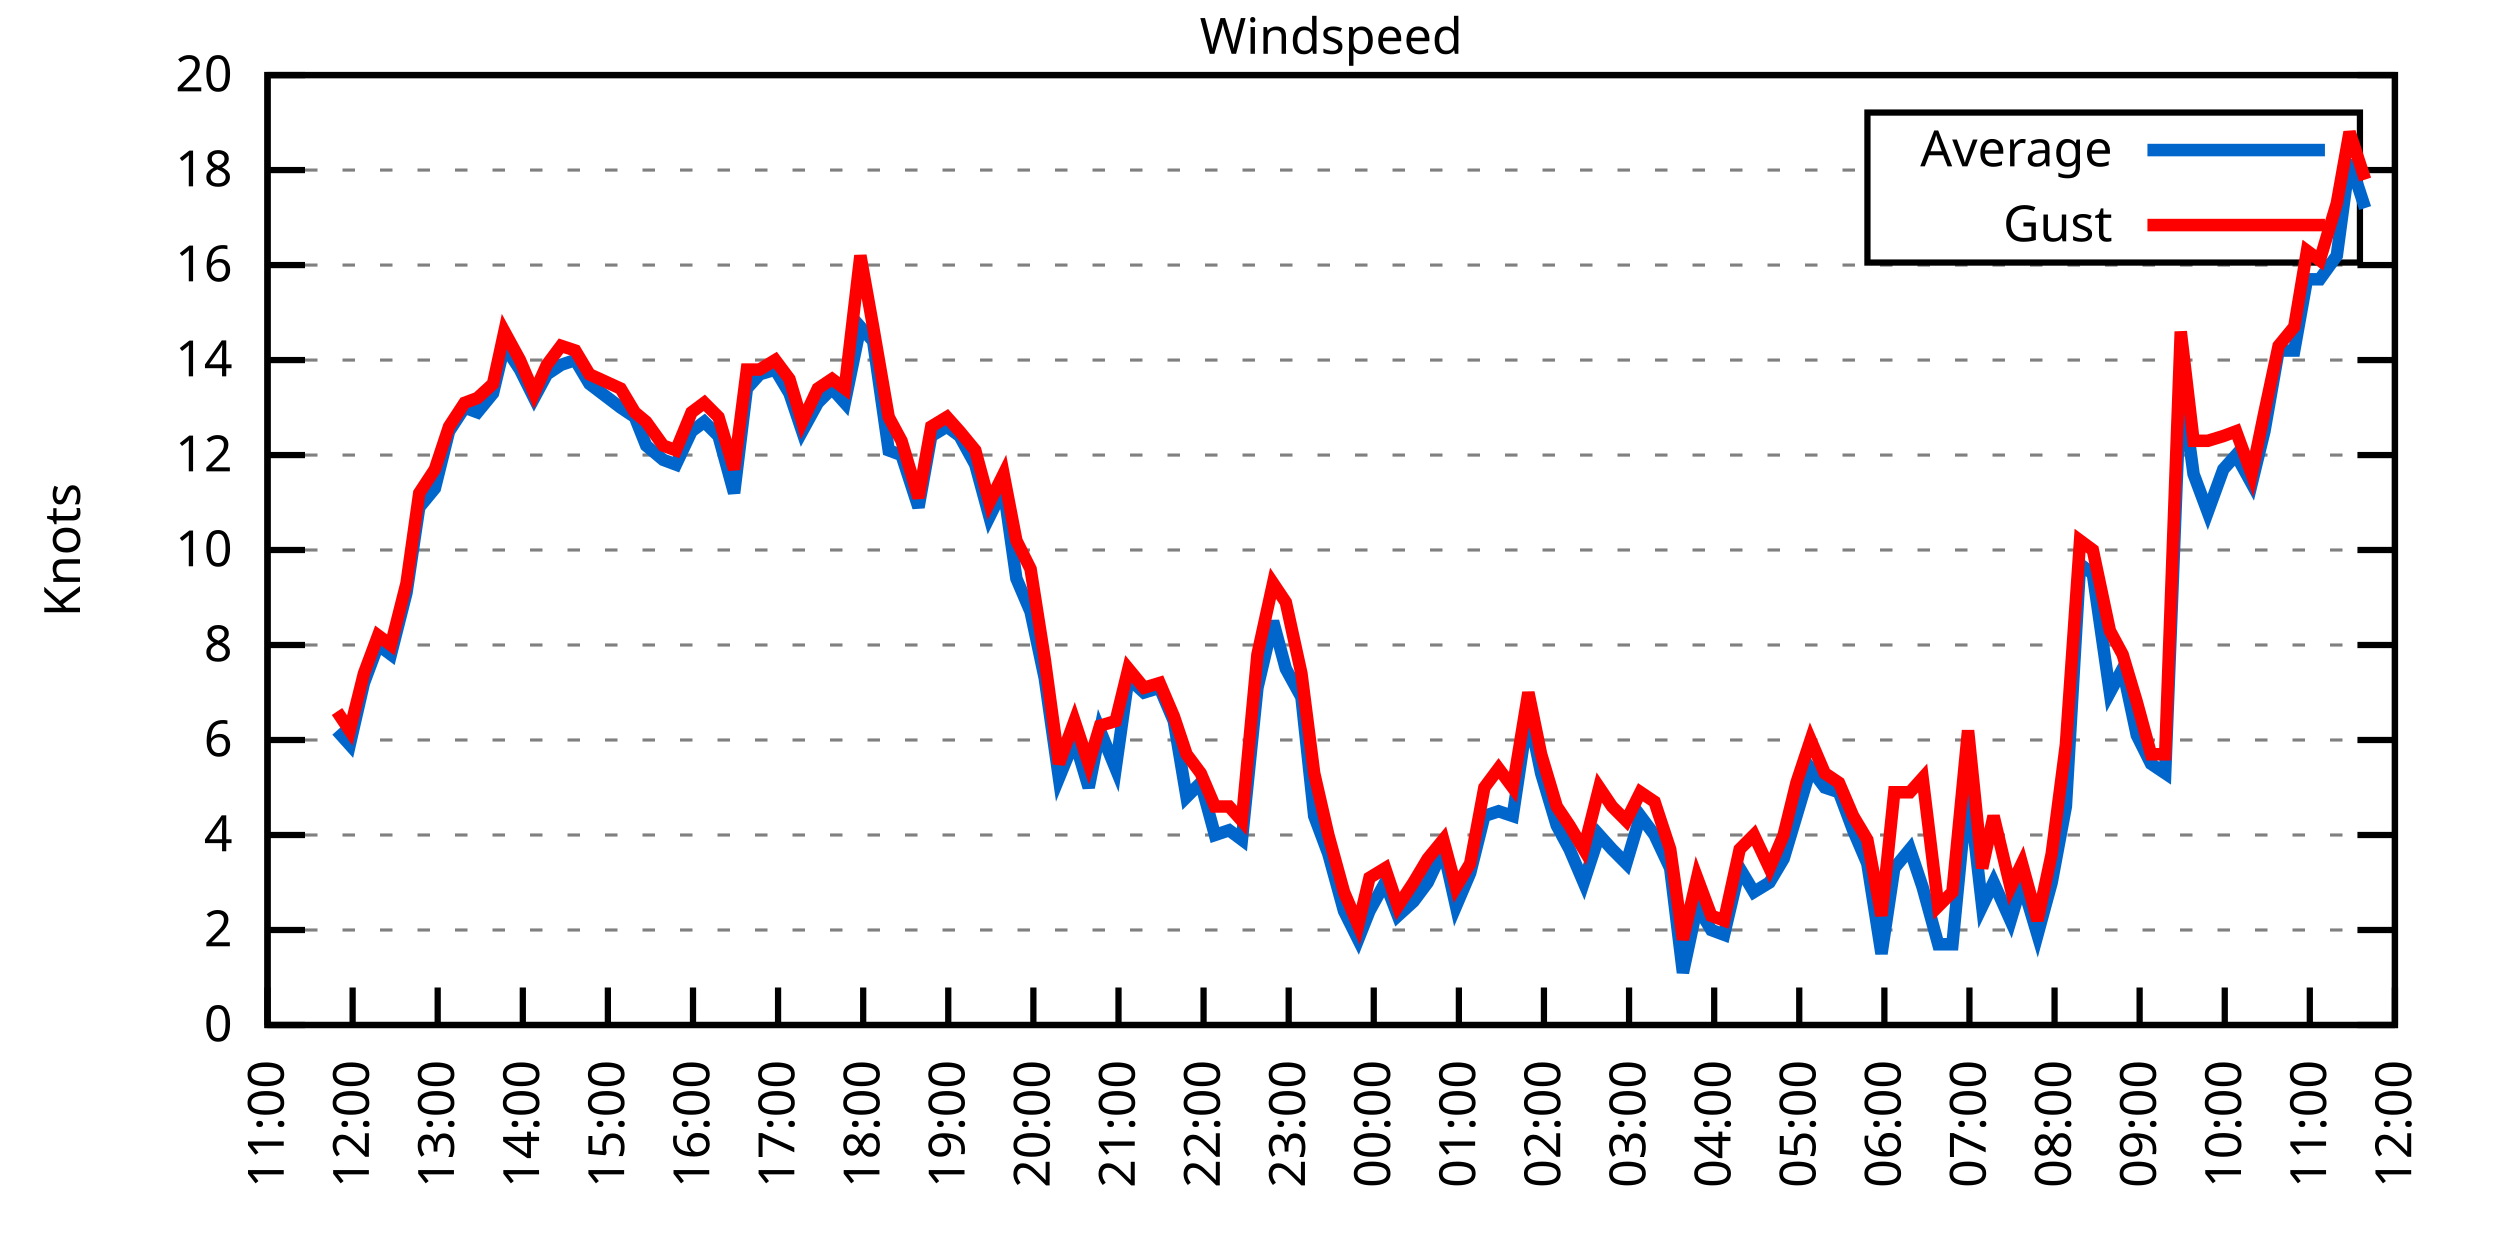
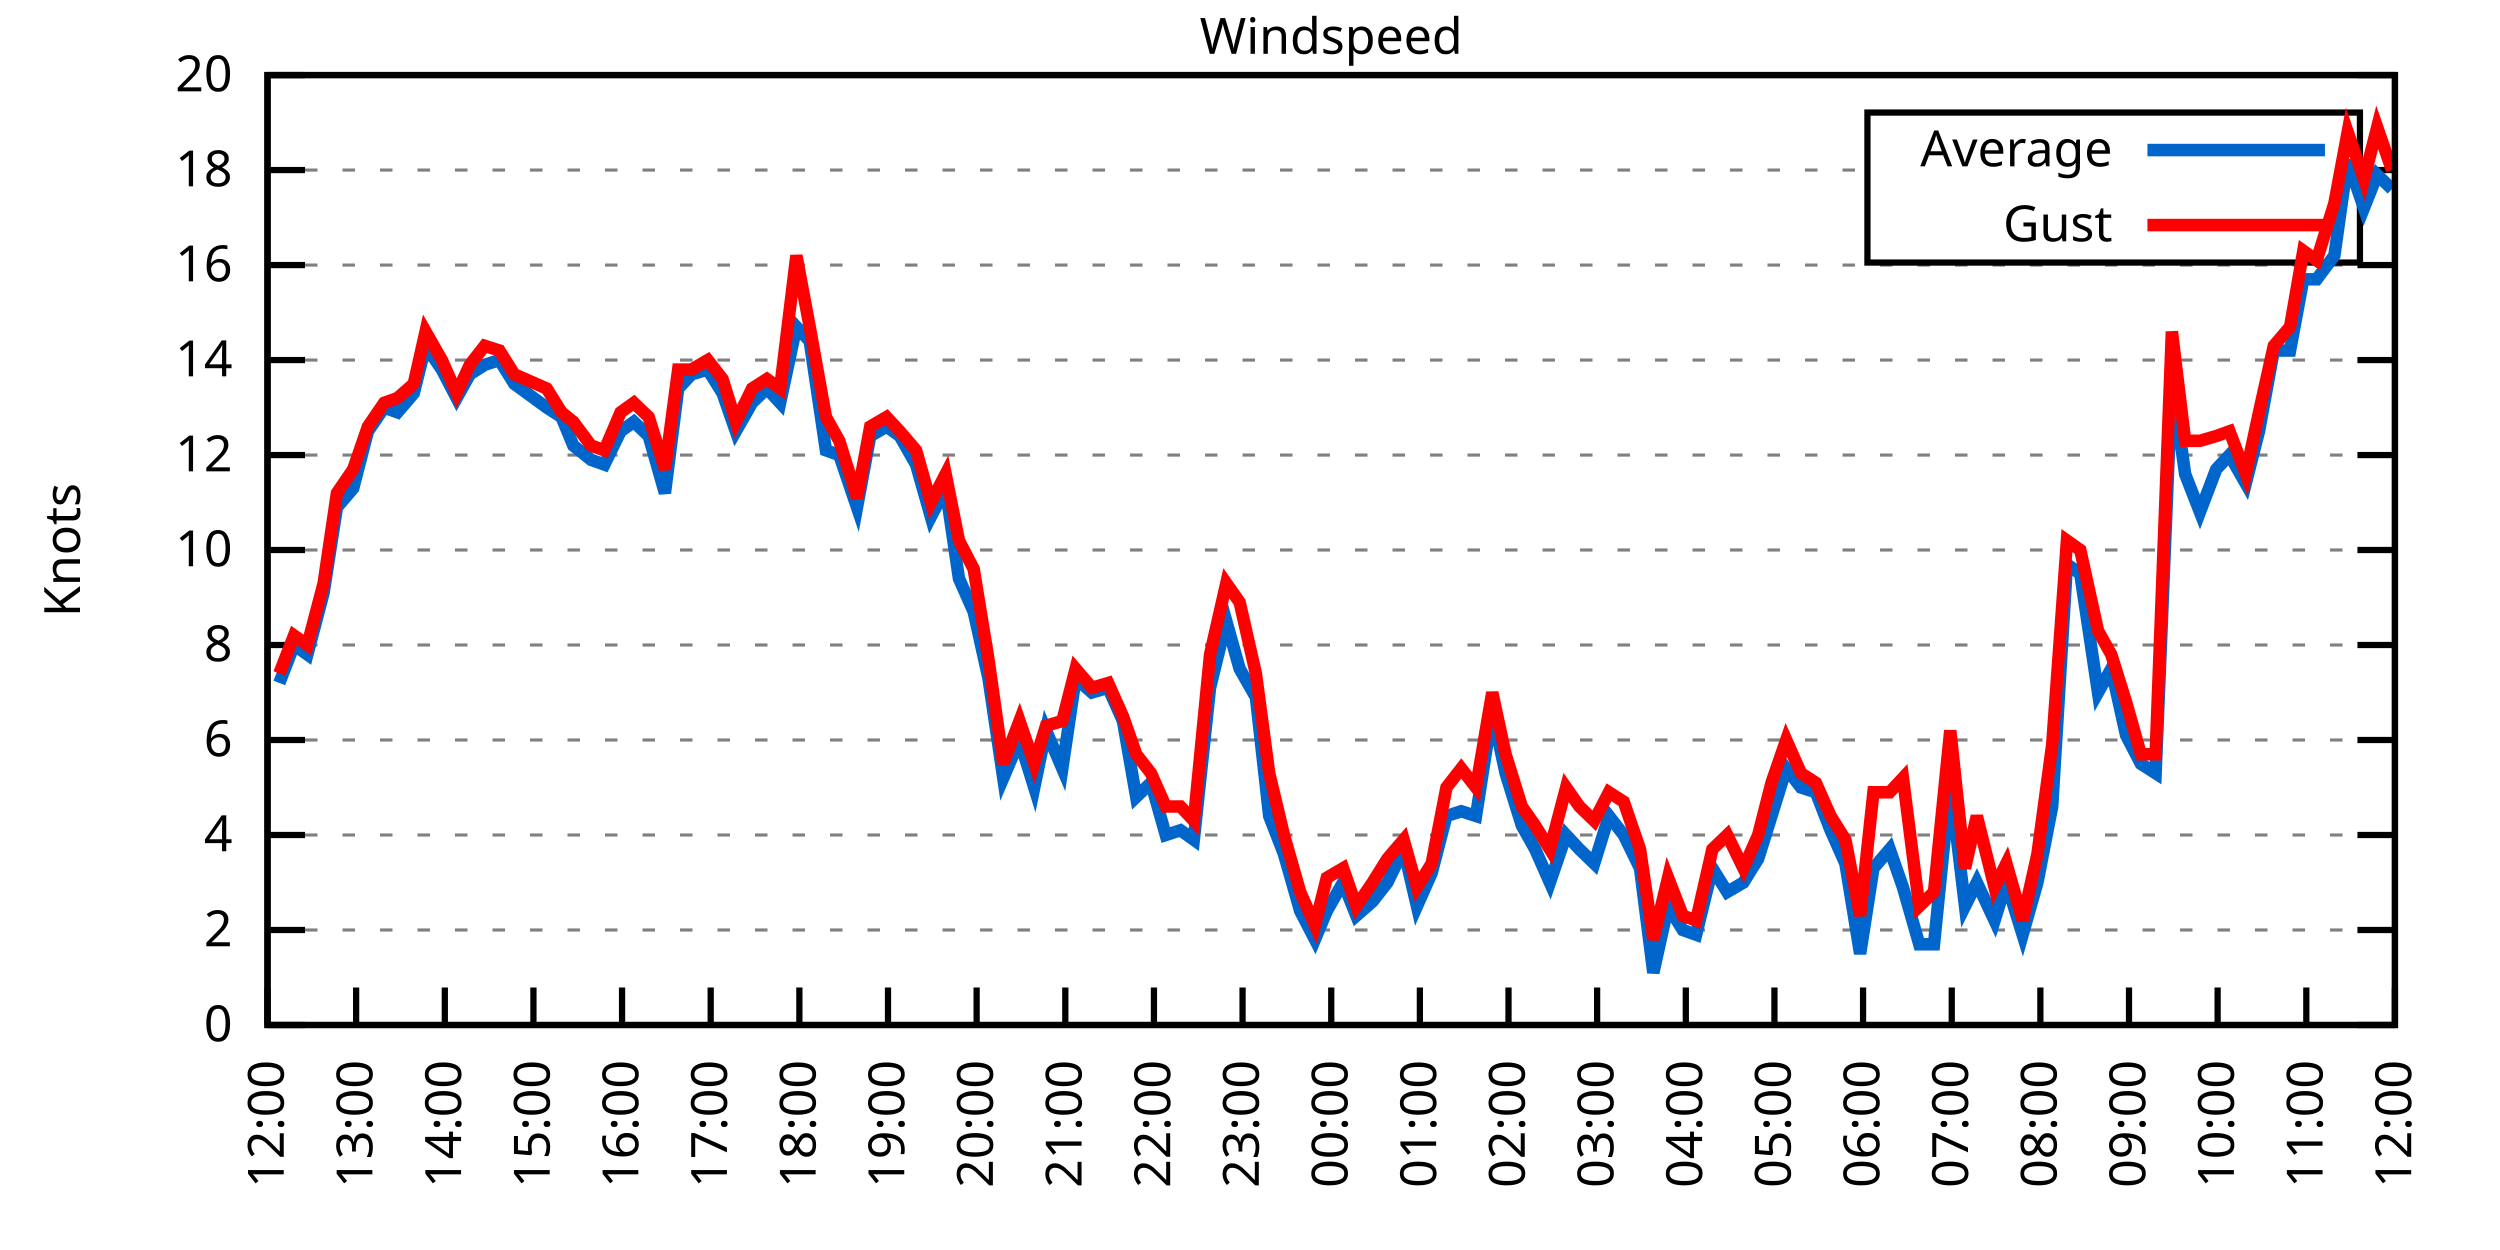
<svg xmlns="http://www.w3.org/2000/svg" xmlns:xlink="http://www.w3.org/1999/xlink" width="400" height="200" viewBox="0 0 400 200">
  <g id="gnuplot_canvas">
    <rect x="0" y="0" width="400" height="200" fill="none" />
    <defs>
      <circle id="gpDot" r="0.5" stroke-width="0.5" stroke="currentColor" />
      <path id="gpPt0" stroke-width="0.333" stroke="currentColor" d="M-1,0 h2 M0,-1 v2" />
      <path id="gpPt1" stroke-width="0.333" stroke="currentColor" d="M-1,-1 L1,1 M1,-1 L-1,1" />
      <path id="gpPt2" stroke-width="0.333" stroke="currentColor" d="M-1,0 L1,0 M0,-1 L0,1 M-1,-1 L1,1 M-1,1 L1,-1" />
      <rect id="gpPt3" stroke-width="0.333" stroke="currentColor" x="-1" y="-1" width="2" height="2" />
      <rect id="gpPt4" stroke-width="0.333" stroke="currentColor" fill="currentColor" x="-1" y="-1" width="2" height="2" />
      <circle id="gpPt5" stroke-width="0.333" stroke="currentColor" cx="0" cy="0" r="1" />
      <use xlink:href="#gpPt5" id="gpPt6" fill="currentColor" stroke="none" />
      <path id="gpPt7" stroke-width="0.333" stroke="currentColor" d="M0,-1.33 L-1.33,0.67 L1.33,0.67 z" />
      <use xlink:href="#gpPt7" id="gpPt8" fill="currentColor" stroke="none" />
      <use xlink:href="#gpPt7" id="gpPt9" stroke="currentColor" transform="rotate(180)" />
      <use xlink:href="#gpPt9" id="gpPt10" fill="currentColor" stroke="none" />
      <use xlink:href="#gpPt3" id="gpPt11" stroke="currentColor" transform="rotate(45)" />
      <use xlink:href="#gpPt11" id="gpPt12" fill="currentColor" stroke="none" />
      <path id="gpPt13" stroke-width="0.333" stroke="currentColor" d="M0,1.330 L1.265,0.411 L0.782,-1.067 L-0.782,-1.076 L-1.265,0.411 z" />
      <use xlink:href="#gpPt13" id="gpPt14" fill="currentColor" stroke="none" />
      <filter id="textbox" filterUnits="objectBoundingBox" x="0" y="0" height="1" width="1">
        <feFlood flood-color="white" flood-opacity="1" result="bgnd" />
        <feComposite in="SourceGraphic" in2="bgnd" operator="atop" />
      </filter>
      <filter id="greybox" filterUnits="objectBoundingBox" x="0" y="0" height="1" width="1">
        <feFlood flood-color="lightgrey" flood-opacity="1" result="grey" />
        <feComposite in="SourceGraphic" in2="grey" operator="atop" />
      </filter>
    </defs>
    <g fill="none" color="white" stroke="currentColor" stroke-width="1.00" stroke-linecap="butt" stroke-linejoin="miter">
</g>
    <g fill="none" color="black" stroke="currentColor" stroke-width="1.00" stroke-linecap="butt" stroke-linejoin="miter">
      <g stroke="none" shape-rendering="crispEdges">
        <polygon fill="rgb(255, 255, 255)" points="42.80,164.00 383.18,164.00 383.18,12.02 42.80,12.02 " />
      </g>
    </g>
    <g fill="none" color="black" stroke="currentColor" stroke-width="1.00" stroke-linecap="butt" stroke-linejoin="miter">
</g>
    <g fill="none" color="black" stroke="black" stroke-width="0.50" stroke-linecap="butt" stroke-linejoin="miter">
</g>
    <g fill="none" color="gray" stroke="currentColor" stroke-width="0.50" stroke-linecap="butt" stroke-linejoin="miter">
      <path stroke="gray" stroke-dasharray="2,4" class="gridline" d="M42.80,164.00 L383.19,164.00  " />
    </g>
    <g fill="none" color="gray" stroke="gray" stroke-width="1.00" stroke-linecap="butt" stroke-linejoin="miter">
</g>
    <g fill="none" color="black" stroke="currentColor" stroke-width="1.00" stroke-linecap="butt" stroke-linejoin="miter">
      <path stroke="black" d="M42.80,164.00 L48.80,164.00 M383.19,164.00 L377.19,164.00  " />
      <g transform="translate(37.20,166.60)" stroke="none" fill="black" font-family="Sans" font-size="8.00" text-anchor="end">
        <text>
          <tspan font-family="Sans"> 0</tspan>
        </text>
      </g>
    </g>
    <g fill="none" color="black" stroke="currentColor" stroke-width="1.00" stroke-linecap="butt" stroke-linejoin="miter">
</g>
    <g fill="none" color="black" stroke="black" stroke-width="0.50" stroke-linecap="butt" stroke-linejoin="miter">
</g>
    <g fill="none" color="gray" stroke="currentColor" stroke-width="0.50" stroke-linecap="butt" stroke-linejoin="miter">
      <path stroke="gray" stroke-dasharray="2,4" class="gridline" d="M42.80,148.80 L383.19,148.80  " />
    </g>
    <g fill="none" color="gray" stroke="gray" stroke-width="1.00" stroke-linecap="butt" stroke-linejoin="miter">
</g>
    <g fill="none" color="black" stroke="currentColor" stroke-width="1.00" stroke-linecap="butt" stroke-linejoin="miter">
      <path stroke="black" d="M42.80,148.80 L48.80,148.80 M383.19,148.80 L377.19,148.80  " />
      <g transform="translate(37.20,151.40)" stroke="none" fill="black" font-family="Sans" font-size="8.00" text-anchor="end">
        <text>
          <tspan font-family="Sans"> 2</tspan>
        </text>
      </g>
    </g>
    <g fill="none" color="black" stroke="currentColor" stroke-width="1.00" stroke-linecap="butt" stroke-linejoin="miter">
</g>
    <g fill="none" color="black" stroke="black" stroke-width="0.50" stroke-linecap="butt" stroke-linejoin="miter">
</g>
    <g fill="none" color="gray" stroke="currentColor" stroke-width="0.50" stroke-linecap="butt" stroke-linejoin="miter">
      <path stroke="gray" stroke-dasharray="2,4" class="gridline" d="M42.80,133.60 L383.19,133.60  " />
    </g>
    <g fill="none" color="gray" stroke="gray" stroke-width="1.00" stroke-linecap="butt" stroke-linejoin="miter">
</g>
    <g fill="none" color="black" stroke="currentColor" stroke-width="1.00" stroke-linecap="butt" stroke-linejoin="miter">
      <path stroke="black" d="M42.80,133.60 L48.80,133.60 M383.19,133.60 L377.19,133.60  " />
      <g transform="translate(37.20,136.20)" stroke="none" fill="black" font-family="Sans" font-size="8.00" text-anchor="end">
        <text>
          <tspan font-family="Sans"> 4</tspan>
        </text>
      </g>
    </g>
    <g fill="none" color="black" stroke="currentColor" stroke-width="1.00" stroke-linecap="butt" stroke-linejoin="miter">
</g>
    <g fill="none" color="black" stroke="black" stroke-width="0.50" stroke-linecap="butt" stroke-linejoin="miter">
</g>
    <g fill="none" color="gray" stroke="currentColor" stroke-width="0.50" stroke-linecap="butt" stroke-linejoin="miter">
      <path stroke="gray" stroke-dasharray="2,4" class="gridline" d="M42.80,118.40 L383.19,118.40  " />
    </g>
    <g fill="none" color="gray" stroke="gray" stroke-width="1.00" stroke-linecap="butt" stroke-linejoin="miter">
</g>
    <g fill="none" color="black" stroke="currentColor" stroke-width="1.00" stroke-linecap="butt" stroke-linejoin="miter">
      <path stroke="black" d="M42.80,118.40 L48.80,118.40 M383.19,118.40 L377.19,118.40  " />
      <g transform="translate(37.20,121.00)" stroke="none" fill="black" font-family="Sans" font-size="8.00" text-anchor="end">
        <text>
          <tspan font-family="Sans"> 6</tspan>
        </text>
      </g>
    </g>
    <g fill="none" color="black" stroke="currentColor" stroke-width="1.00" stroke-linecap="butt" stroke-linejoin="miter">
</g>
    <g fill="none" color="black" stroke="black" stroke-width="0.50" stroke-linecap="butt" stroke-linejoin="miter">
</g>
    <g fill="none" color="gray" stroke="currentColor" stroke-width="0.50" stroke-linecap="butt" stroke-linejoin="miter">
      <path stroke="gray" stroke-dasharray="2,4" class="gridline" d="M42.80,103.20 L383.19,103.20  " />
    </g>
    <g fill="none" color="gray" stroke="gray" stroke-width="1.00" stroke-linecap="butt" stroke-linejoin="miter">
</g>
    <g fill="none" color="black" stroke="currentColor" stroke-width="1.00" stroke-linecap="butt" stroke-linejoin="miter">
      <path stroke="black" d="M42.80,103.20 L48.80,103.20 M383.19,103.20 L377.19,103.20  " />
      <g transform="translate(37.20,105.80)" stroke="none" fill="black" font-family="Sans" font-size="8.00" text-anchor="end">
        <text>
          <tspan font-family="Sans"> 8</tspan>
        </text>
      </g>
    </g>
    <g fill="none" color="black" stroke="currentColor" stroke-width="1.00" stroke-linecap="butt" stroke-linejoin="miter">
</g>
    <g fill="none" color="black" stroke="black" stroke-width="0.50" stroke-linecap="butt" stroke-linejoin="miter">
</g>
    <g fill="none" color="gray" stroke="currentColor" stroke-width="0.50" stroke-linecap="butt" stroke-linejoin="miter">
      <path stroke="gray" stroke-dasharray="2,4" class="gridline" d="M42.80,88.00 L383.19,88.00  " />
    </g>
    <g fill="none" color="gray" stroke="gray" stroke-width="1.00" stroke-linecap="butt" stroke-linejoin="miter">
</g>
    <g fill="none" color="black" stroke="currentColor" stroke-width="1.00" stroke-linecap="butt" stroke-linejoin="miter">
      <path stroke="black" d="M42.80,88.00 L48.80,88.00 M383.19,88.00 L377.19,88.00  " />
      <g transform="translate(37.20,90.60)" stroke="none" fill="black" font-family="Sans" font-size="8.00" text-anchor="end">
        <text>
          <tspan font-family="Sans"> 10</tspan>
        </text>
      </g>
    </g>
    <g fill="none" color="black" stroke="currentColor" stroke-width="1.00" stroke-linecap="butt" stroke-linejoin="miter">
</g>
    <g fill="none" color="black" stroke="black" stroke-width="0.50" stroke-linecap="butt" stroke-linejoin="miter">
</g>
    <g fill="none" color="gray" stroke="currentColor" stroke-width="0.50" stroke-linecap="butt" stroke-linejoin="miter">
      <path stroke="gray" stroke-dasharray="2,4" class="gridline" d="M42.80,72.81 L383.19,72.81  " />
    </g>
    <g fill="none" color="gray" stroke="gray" stroke-width="1.00" stroke-linecap="butt" stroke-linejoin="miter">
</g>
    <g fill="none" color="black" stroke="currentColor" stroke-width="1.00" stroke-linecap="butt" stroke-linejoin="miter">
      <path stroke="black" d="M42.80,72.81 L48.80,72.81 M383.19,72.81 L377.19,72.81  " />
      <g transform="translate(37.20,75.41)" stroke="none" fill="black" font-family="Sans" font-size="8.00" text-anchor="end">
        <text>
          <tspan font-family="Sans"> 12</tspan>
        </text>
      </g>
    </g>
    <g fill="none" color="black" stroke="currentColor" stroke-width="1.00" stroke-linecap="butt" stroke-linejoin="miter">
</g>
    <g fill="none" color="black" stroke="black" stroke-width="0.50" stroke-linecap="butt" stroke-linejoin="miter">
</g>
    <g fill="none" color="gray" stroke="currentColor" stroke-width="0.50" stroke-linecap="butt" stroke-linejoin="miter">
      <path stroke="gray" stroke-dasharray="2,4" class="gridline" d="M42.80,57.61 L383.19,57.61  " />
    </g>
    <g fill="none" color="gray" stroke="gray" stroke-width="1.00" stroke-linecap="butt" stroke-linejoin="miter">
</g>
    <g fill="none" color="black" stroke="currentColor" stroke-width="1.00" stroke-linecap="butt" stroke-linejoin="miter">
      <path stroke="black" d="M42.80,57.61 L48.80,57.61 M383.19,57.61 L377.19,57.61  " />
      <g transform="translate(37.20,60.21)" stroke="none" fill="black" font-family="Sans" font-size="8.00" text-anchor="end">
        <text>
          <tspan font-family="Sans"> 14</tspan>
        </text>
      </g>
    </g>
    <g fill="none" color="black" stroke="currentColor" stroke-width="1.00" stroke-linecap="butt" stroke-linejoin="miter">
</g>
    <g fill="none" color="black" stroke="black" stroke-width="0.50" stroke-linecap="butt" stroke-linejoin="miter">
</g>
    <g fill="none" color="gray" stroke="currentColor" stroke-width="0.50" stroke-linecap="butt" stroke-linejoin="miter">
      <path stroke="gray" stroke-dasharray="2,4" class="gridline" d="M42.80,42.41 L383.19,42.41  " />
    </g>
    <g fill="none" color="gray" stroke="gray" stroke-width="1.00" stroke-linecap="butt" stroke-linejoin="miter">
</g>
    <g fill="none" color="black" stroke="currentColor" stroke-width="1.00" stroke-linecap="butt" stroke-linejoin="miter">
      <path stroke="black" d="M42.80,42.41 L48.80,42.41 M383.19,42.41 L377.19,42.41  " />
      <g transform="translate(37.20,45.01)" stroke="none" fill="black" font-family="Sans" font-size="8.00" text-anchor="end">
        <text>
          <tspan font-family="Sans"> 16</tspan>
        </text>
      </g>
    </g>
    <g fill="none" color="black" stroke="currentColor" stroke-width="1.00" stroke-linecap="butt" stroke-linejoin="miter">
</g>
    <g fill="none" color="black" stroke="black" stroke-width="0.50" stroke-linecap="butt" stroke-linejoin="miter">
</g>
    <g fill="none" color="gray" stroke="currentColor" stroke-width="0.50" stroke-linecap="butt" stroke-linejoin="miter">
      <path stroke="gray" stroke-dasharray="2,4" class="gridline" d="M42.80,27.21 L298.79,27.21 M377.59,27.21 L383.19,27.21  " />
    </g>
    <g fill="none" color="gray" stroke="gray" stroke-width="1.00" stroke-linecap="butt" stroke-linejoin="miter">
</g>
    <g fill="none" color="black" stroke="currentColor" stroke-width="1.00" stroke-linecap="butt" stroke-linejoin="miter">
      <path stroke="black" d="M42.80,27.21 L48.80,27.21 M383.19,27.21 L377.19,27.21  " />
      <g transform="translate(37.20,29.81)" stroke="none" fill="black" font-family="Sans" font-size="8.00" text-anchor="end">
        <text>
          <tspan font-family="Sans"> 18</tspan>
        </text>
      </g>
    </g>
    <g fill="none" color="black" stroke="currentColor" stroke-width="1.00" stroke-linecap="butt" stroke-linejoin="miter">
</g>
    <g fill="none" color="black" stroke="black" stroke-width="0.50" stroke-linecap="butt" stroke-linejoin="miter">
</g>
    <g fill="none" color="gray" stroke="currentColor" stroke-width="0.50" stroke-linecap="butt" stroke-linejoin="miter">
      <path stroke="gray" stroke-dasharray="2,4" class="gridline" d="M42.80,12.01 L383.19,12.01  " />
    </g>
    <g fill="none" color="gray" stroke="gray" stroke-width="1.00" stroke-linecap="butt" stroke-linejoin="miter">
</g>
    <g fill="none" color="black" stroke="currentColor" stroke-width="1.00" stroke-linecap="butt" stroke-linejoin="miter">
      <path stroke="black" d="M42.80,12.01 L48.80,12.01 M383.19,12.01 L377.19,12.01  " />
      <g transform="translate(37.20,14.61)" stroke="none" fill="black" font-family="Sans" font-size="8.00" text-anchor="end">
        <text>
          <tspan font-family="Sans"> 20</tspan>
        </text>
      </g>
    </g>
    <g fill="none" color="black" stroke="currentColor" stroke-width="1.00" stroke-linecap="butt" stroke-linejoin="miter">
      <path stroke="black" d="M42.80,164.00 L42.80,158.00  " />
      <g transform="translate(45.40,169.60) rotate(270.00)" stroke="none" fill="black" font-family="Sans" font-size="8.00" text-anchor="end">
        <text>
-           <tspan font-family="Sans">11:00</tspan>
-         </text>
-       </g>
-     </g>
-     <g fill="none" color="black" stroke="currentColor" stroke-width="1.00" stroke-linecap="butt" stroke-linejoin="miter">
-       <path stroke="black" d="M56.42,164.00 L56.42,158.00  " />
-       <g transform="translate(59.02,169.60) rotate(270.00)" stroke="none" fill="black" font-family="Sans" font-size="8.00" text-anchor="end">
-         <text>
          <tspan font-family="Sans">12:00</tspan>
        </text>
      </g>
    </g>
    <g fill="none" color="black" stroke="currentColor" stroke-width="1.00" stroke-linecap="butt" stroke-linejoin="miter">
-       <path stroke="black" d="M70.03,164.00 L70.03,158.00  " />
-       <g transform="translate(72.63,169.60) rotate(270.00)" stroke="none" fill="black" font-family="Sans" font-size="8.00" text-anchor="end">
+       <path stroke="black" d="M56.98,164.00 L56.98,158.00  " />
+       <g transform="translate(59.58,169.60) rotate(270.00)" stroke="none" fill="black" font-family="Sans" font-size="8.00" text-anchor="end">
        <text>
          <tspan font-family="Sans">13:00</tspan>
        </text>
      </g>
    </g>
    <g fill="none" color="black" stroke="currentColor" stroke-width="1.00" stroke-linecap="butt" stroke-linejoin="miter">
-       <path stroke="black" d="M83.65,164.00 L83.65,158.00  " />
-       <g transform="translate(86.25,169.60) rotate(270.00)" stroke="none" fill="black" font-family="Sans" font-size="8.00" text-anchor="end">
+       <path stroke="black" d="M71.17,164.00 L71.17,158.00  " />
+       <g transform="translate(73.77,169.60) rotate(270.00)" stroke="none" fill="black" font-family="Sans" font-size="8.00" text-anchor="end">
        <text>
          <tspan font-family="Sans">14:00</tspan>
        </text>
      </g>
    </g>
    <g fill="none" color="black" stroke="currentColor" stroke-width="1.00" stroke-linecap="butt" stroke-linejoin="miter">
-       <path stroke="black" d="M97.26,164.00 L97.26,158.00  " />
-       <g transform="translate(99.86,169.60) rotate(270.00)" stroke="none" fill="black" font-family="Sans" font-size="8.00" text-anchor="end">
+       <path stroke="black" d="M85.35,164.00 L85.35,158.00  " />
+       <g transform="translate(87.95,169.60) rotate(270.00)" stroke="none" fill="black" font-family="Sans" font-size="8.00" text-anchor="end">
        <text>
          <tspan font-family="Sans">15:00</tspan>
        </text>
      </g>
    </g>
    <g fill="none" color="black" stroke="currentColor" stroke-width="1.00" stroke-linecap="butt" stroke-linejoin="miter">
-       <path stroke="black" d="M110.88,164.00 L110.88,158.00  " />
-       <g transform="translate(113.48,169.60) rotate(270.00)" stroke="none" fill="black" font-family="Sans" font-size="8.00" text-anchor="end">
+       <path stroke="black" d="M99.53,164.00 L99.53,158.00  " />
+       <g transform="translate(102.13,169.60) rotate(270.00)" stroke="none" fill="black" font-family="Sans" font-size="8.00" text-anchor="end">
        <text>
          <tspan font-family="Sans">16:00</tspan>
        </text>
      </g>
    </g>
    <g fill="none" color="black" stroke="currentColor" stroke-width="1.00" stroke-linecap="butt" stroke-linejoin="miter">
-       <path stroke="black" d="M124.49,164.00 L124.49,158.00  " />
-       <g transform="translate(127.09,169.60) rotate(270.00)" stroke="none" fill="black" font-family="Sans" font-size="8.00" text-anchor="end">
+       <path stroke="black" d="M113.71,164.00 L113.71,158.00  " />
+       <g transform="translate(116.31,169.60) rotate(270.00)" stroke="none" fill="black" font-family="Sans" font-size="8.00" text-anchor="end">
        <text>
          <tspan font-family="Sans">17:00</tspan>
        </text>
      </g>
    </g>
    <g fill="none" color="black" stroke="currentColor" stroke-width="1.00" stroke-linecap="butt" stroke-linejoin="miter">
-       <path stroke="black" d="M138.11,164.00 L138.11,158.00  " />
-       <g transform="translate(140.71,169.60) rotate(270.00)" stroke="none" fill="black" font-family="Sans" font-size="8.00" text-anchor="end">
+       <path stroke="black" d="M127.90,164.00 L127.90,158.00  " />
+       <g transform="translate(130.50,169.60) rotate(270.00)" stroke="none" fill="black" font-family="Sans" font-size="8.00" text-anchor="end">
        <text>
          <tspan font-family="Sans">18:00</tspan>
        </text>
      </g>
    </g>
    <g fill="none" color="black" stroke="currentColor" stroke-width="1.00" stroke-linecap="butt" stroke-linejoin="miter">
-       <path stroke="black" d="M151.72,164.00 L151.72,158.00  " />
-       <g transform="translate(154.32,169.60) rotate(270.00)" stroke="none" fill="black" font-family="Sans" font-size="8.00" text-anchor="end">
+       <path stroke="black" d="M142.08,164.00 L142.08,158.00  " />
+       <g transform="translate(144.68,169.60) rotate(270.00)" stroke="none" fill="black" font-family="Sans" font-size="8.00" text-anchor="end">
        <text>
          <tspan font-family="Sans">19:00</tspan>
        </text>
      </g>
    </g>
    <g fill="none" color="black" stroke="currentColor" stroke-width="1.00" stroke-linecap="butt" stroke-linejoin="miter">
-       <path stroke="black" d="M165.34,164.00 L165.34,158.00  " />
-       <g transform="translate(167.94,169.60) rotate(270.00)" stroke="none" fill="black" font-family="Sans" font-size="8.00" text-anchor="end">
+       <path stroke="black" d="M156.26,164.00 L156.26,158.00  " />
+       <g transform="translate(158.86,169.60) rotate(270.00)" stroke="none" fill="black" font-family="Sans" font-size="8.00" text-anchor="end">
        <text>
          <tspan font-family="Sans">20:00</tspan>
        </text>
      </g>
    </g>
    <g fill="none" color="black" stroke="currentColor" stroke-width="1.00" stroke-linecap="butt" stroke-linejoin="miter">
-       <path stroke="black" d="M178.96,164.00 L178.96,158.00  " />
-       <g transform="translate(181.56,169.60) rotate(270.00)" stroke="none" fill="black" font-family="Sans" font-size="8.00" text-anchor="end">
+       <path stroke="black" d="M170.45,164.00 L170.45,158.00  " />
+       <g transform="translate(173.05,169.60) rotate(270.00)" stroke="none" fill="black" font-family="Sans" font-size="8.00" text-anchor="end">
        <text>
          <tspan font-family="Sans">21:00</tspan>
        </text>
      </g>
    </g>
    <g fill="none" color="black" stroke="currentColor" stroke-width="1.00" stroke-linecap="butt" stroke-linejoin="miter">
-       <path stroke="black" d="M192.57,164.00 L192.57,158.00  " />
-       <g transform="translate(195.17,169.60) rotate(270.00)" stroke="none" fill="black" font-family="Sans" font-size="8.00" text-anchor="end">
+       <path stroke="black" d="M184.63,164.00 L184.63,158.00  " />
+       <g transform="translate(187.23,169.60) rotate(270.00)" stroke="none" fill="black" font-family="Sans" font-size="8.00" text-anchor="end">
        <text>
          <tspan font-family="Sans">22:00</tspan>
        </text>
      </g>
    </g>
    <g fill="none" color="black" stroke="currentColor" stroke-width="1.00" stroke-linecap="butt" stroke-linejoin="miter">
-       <path stroke="black" d="M206.19,164.00 L206.19,158.00  " />
-       <g transform="translate(208.79,169.60) rotate(270.00)" stroke="none" fill="black" font-family="Sans" font-size="8.00" text-anchor="end">
+       <path stroke="black" d="M198.81,164.00 L198.81,158.00  " />
+       <g transform="translate(201.41,169.60) rotate(270.00)" stroke="none" fill="black" font-family="Sans" font-size="8.00" text-anchor="end">
        <text>
          <tspan font-family="Sans">23:00</tspan>
        </text>
      </g>
    </g>
    <g fill="none" color="black" stroke="currentColor" stroke-width="1.00" stroke-linecap="butt" stroke-linejoin="miter">
-       <path stroke="black" d="M219.80,164.00 L219.80,158.00  " />
-       <g transform="translate(222.40,169.60) rotate(270.00)" stroke="none" fill="black" font-family="Sans" font-size="8.00" text-anchor="end">
+       <path stroke="black" d="M213.00,164.00 L213.00,158.00  " />
+       <g transform="translate(215.60,169.60) rotate(270.00)" stroke="none" fill="black" font-family="Sans" font-size="8.00" text-anchor="end">
        <text>
          <tspan font-family="Sans">00:00</tspan>
        </text>
      </g>
    </g>
    <g fill="none" color="black" stroke="currentColor" stroke-width="1.00" stroke-linecap="butt" stroke-linejoin="miter">
-       <path stroke="black" d="M233.42,164.00 L233.42,158.00  " />
-       <g transform="translate(236.02,169.60) rotate(270.00)" stroke="none" fill="black" font-family="Sans" font-size="8.00" text-anchor="end">
+       <path stroke="black" d="M227.18,164.00 L227.18,158.00  " />
+       <g transform="translate(229.78,169.60) rotate(270.00)" stroke="none" fill="black" font-family="Sans" font-size="8.00" text-anchor="end">
        <text>
          <tspan font-family="Sans">01:00</tspan>
        </text>
      </g>
    </g>
    <g fill="none" color="black" stroke="currentColor" stroke-width="1.00" stroke-linecap="butt" stroke-linejoin="miter">
-       <path stroke="black" d="M247.03,164.00 L247.03,158.00  " />
-       <g transform="translate(249.63,169.60) rotate(270.00)" stroke="none" fill="black" font-family="Sans" font-size="8.00" text-anchor="end">
+       <path stroke="black" d="M241.36,164.00 L241.36,158.00  " />
+       <g transform="translate(243.96,169.60) rotate(270.00)" stroke="none" fill="black" font-family="Sans" font-size="8.00" text-anchor="end">
        <text>
          <tspan font-family="Sans">02:00</tspan>
        </text>
      </g>
    </g>
    <g fill="none" color="black" stroke="currentColor" stroke-width="1.00" stroke-linecap="butt" stroke-linejoin="miter">
-       <path stroke="black" d="M260.65,164.00 L260.65,158.00  " />
-       <g transform="translate(263.25,169.60) rotate(270.00)" stroke="none" fill="black" font-family="Sans" font-size="8.00" text-anchor="end">
+       <path stroke="black" d="M255.54,164.00 L255.54,158.00  " />
+       <g transform="translate(258.14,169.60) rotate(270.00)" stroke="none" fill="black" font-family="Sans" font-size="8.00" text-anchor="end">
        <text>
          <tspan font-family="Sans">03:00</tspan>
        </text>
      </g>
    </g>
    <g fill="none" color="black" stroke="currentColor" stroke-width="1.00" stroke-linecap="butt" stroke-linejoin="miter">
-       <path stroke="black" d="M274.27,164.00 L274.27,158.00  " />
-       <g transform="translate(276.87,169.60) rotate(270.00)" stroke="none" fill="black" font-family="Sans" font-size="8.00" text-anchor="end">
+       <path stroke="black" d="M269.73,164.00 L269.73,158.00  " />
+       <g transform="translate(272.33,169.60) rotate(270.00)" stroke="none" fill="black" font-family="Sans" font-size="8.00" text-anchor="end">
        <text>
          <tspan font-family="Sans">04:00</tspan>
        </text>
      </g>
    </g>
    <g fill="none" color="black" stroke="currentColor" stroke-width="1.00" stroke-linecap="butt" stroke-linejoin="miter">
-       <path stroke="black" d="M287.88,164.00 L287.88,158.00  " />
-       <g transform="translate(290.48,169.60) rotate(270.00)" stroke="none" fill="black" font-family="Sans" font-size="8.00" text-anchor="end">
+       <path stroke="black" d="M283.91,164.00 L283.91,158.00  " />
+       <g transform="translate(286.51,169.60) rotate(270.00)" stroke="none" fill="black" font-family="Sans" font-size="8.00" text-anchor="end">
        <text>
          <tspan font-family="Sans">05:00</tspan>
        </text>
      </g>
    </g>
    <g fill="none" color="black" stroke="currentColor" stroke-width="1.00" stroke-linecap="butt" stroke-linejoin="miter">
-       <path stroke="black" d="M301.50,164.00 L301.50,158.00  " />
-       <g transform="translate(304.10,169.60) rotate(270.00)" stroke="none" fill="black" font-family="Sans" font-size="8.00" text-anchor="end">
+       <path stroke="black" d="M298.09,164.00 L298.09,158.00  " />
+       <g transform="translate(300.69,169.60) rotate(270.00)" stroke="none" fill="black" font-family="Sans" font-size="8.00" text-anchor="end">
        <text>
          <tspan font-family="Sans">06:00</tspan>
        </text>
      </g>
    </g>
    <g fill="none" color="black" stroke="currentColor" stroke-width="1.00" stroke-linecap="butt" stroke-linejoin="miter">
-       <path stroke="black" d="M315.11,164.00 L315.11,158.00  " />
-       <g transform="translate(317.71,169.60) rotate(270.00)" stroke="none" fill="black" font-family="Sans" font-size="8.00" text-anchor="end">
+       <path stroke="black" d="M312.28,164.00 L312.28,158.00  " />
+       <g transform="translate(314.88,169.60) rotate(270.00)" stroke="none" fill="black" font-family="Sans" font-size="8.00" text-anchor="end">
        <text>
          <tspan font-family="Sans">07:00</tspan>
        </text>
      </g>
    </g>
    <g fill="none" color="black" stroke="currentColor" stroke-width="1.00" stroke-linecap="butt" stroke-linejoin="miter">
-       <path stroke="black" d="M328.73,164.00 L328.73,158.00  " />
-       <g transform="translate(331.33,169.60) rotate(270.00)" stroke="none" fill="black" font-family="Sans" font-size="8.00" text-anchor="end">
+       <path stroke="black" d="M326.46,164.00 L326.46,158.00  " />
+       <g transform="translate(329.06,169.60) rotate(270.00)" stroke="none" fill="black" font-family="Sans" font-size="8.00" text-anchor="end">
        <text>
          <tspan font-family="Sans">08:00</tspan>
        </text>
      </g>
    </g>
    <g fill="none" color="black" stroke="currentColor" stroke-width="1.00" stroke-linecap="butt" stroke-linejoin="miter">
-       <path stroke="black" d="M342.34,164.00 L342.34,158.00  " />
-       <g transform="translate(344.94,169.60) rotate(270.00)" stroke="none" fill="black" font-family="Sans" font-size="8.00" text-anchor="end">
+       <path stroke="black" d="M340.64,164.00 L340.64,158.00  " />
+       <g transform="translate(343.24,169.60) rotate(270.00)" stroke="none" fill="black" font-family="Sans" font-size="8.00" text-anchor="end">
        <text>
          <tspan font-family="Sans">09:00</tspan>
        </text>
      </g>
    </g>
    <g fill="none" color="black" stroke="currentColor" stroke-width="1.00" stroke-linecap="butt" stroke-linejoin="miter">
-       <path stroke="black" d="M355.96,164.00 L355.96,158.00  " />
-       <g transform="translate(358.56,169.60) rotate(270.00)" stroke="none" fill="black" font-family="Sans" font-size="8.00" text-anchor="end">
+       <path stroke="black" d="M354.82,164.00 L354.82,158.00  " />
+       <g transform="translate(357.42,169.60) rotate(270.00)" stroke="none" fill="black" font-family="Sans" font-size="8.00" text-anchor="end">
        <text>
          <tspan font-family="Sans">10:00</tspan>
        </text>
      </g>
    </g>
    <g fill="none" color="black" stroke="currentColor" stroke-width="1.00" stroke-linecap="butt" stroke-linejoin="miter">
-       <path stroke="black" d="M369.57,164.00 L369.57,158.00  " />
-       <g transform="translate(372.17,169.60) rotate(270.00)" stroke="none" fill="black" font-family="Sans" font-size="8.00" text-anchor="end">
+       <path stroke="black" d="M369.01,164.00 L369.01,158.00  " />
+       <g transform="translate(371.61,169.60) rotate(270.00)" stroke="none" fill="black" font-family="Sans" font-size="8.00" text-anchor="end">
        <text>
          <tspan font-family="Sans">11:00</tspan>
        </text>
      </g>
    </g>
    <g fill="none" color="black" stroke="currentColor" stroke-width="1.00" stroke-linecap="butt" stroke-linejoin="miter">
      <path stroke="black" d="M383.19,164.00 L383.19,158.00  " />
      <g transform="translate(385.79,169.60) rotate(270.00)" stroke="none" fill="black" font-family="Sans" font-size="8.00" text-anchor="end">
        <text>
          <tspan font-family="Sans">12:00</tspan>
        </text>
      </g>
    </g>
    <g fill="none" color="black" stroke="currentColor" stroke-width="1.00" stroke-linecap="butt" stroke-linejoin="miter">
</g>
    <g fill="none" color="black" stroke="currentColor" stroke-width="1.00" stroke-linecap="butt" stroke-linejoin="miter">
      <path stroke="black" d="M42.80,12.01 L42.80,164.00 L383.19,164.00 L383.19,12.01 L42.80,12.01 Z  " />
    </g>
    <g fill="none" color="black" stroke="currentColor" stroke-width="1.00" stroke-linecap="butt" stroke-linejoin="miter">
</g>
    <g fill="none" color="black" stroke="currentColor" stroke-width="1.00" stroke-linecap="butt" stroke-linejoin="miter">
      <path stroke="black" d="M298.79,42.01 L298.79,18.01 L377.59,18.01 L377.59,42.01 L298.79,42.01 Z  " />
    </g>
    <g id="Windspeed_plot_1">
      <g fill="none" color="white" stroke="black" stroke-width="2.00" stroke-linecap="butt" stroke-linejoin="miter">
</g>
      <g fill="none" color="black" stroke="currentColor" stroke-width="2.00" stroke-linecap="butt" stroke-linejoin="miter">
        <g transform="translate(337.99,26.61)" stroke="none" fill="black" font-family="Sans" font-size="8.00" text-anchor="end">
          <text>
            <tspan font-family="Sans">Average</tspan>
          </text>
        </g>
      </g>
      <g fill="none" color="black" stroke="currentColor" stroke-width="2.00" stroke-linecap="butt" stroke-linejoin="miter">
-         <path stroke="rgb(  0, 102, 204)" d="M343.59,24.01 L371.99,24.01 M53.92,116.88 L55.96,119.16 L58.23,109.28 L60.50,103.20 L62.54,104.72 L65.04,94.84   L67.08,81.17 L69.58,78.13 L71.85,69.01 L74.34,65.21 L76.39,65.97 L78.88,62.93 L80.70,55.33 L83.19,59.13   L85.46,63.69 L87.50,59.89 L89.77,58.37 L92.04,57.61 L94.31,61.41 L99.30,65.21 L101.57,66.73 L103.39,71.29   L106.11,73.57 L108.15,74.33 L110.65,69.01 L112.69,67.49 L114.96,69.77 L117.46,78.89 L119.50,62.17 L121.54,59.89   L124.04,59.13 L126.31,62.93 L128.35,69.01 L130.85,64.45 L133.12,62.17 L135.16,64.45 L137.66,52.29 L139.70,54.57   L142.19,72.05 L144.24,72.81 L146.96,81.17 L149.00,69.77 L151.50,68.25 L153.54,69.77 L156.04,74.33 L158.31,82.69   L160.57,78.13 L162.62,92.56 L164.89,97.88 L167.16,108.52 L169.43,124.48 L171.92,118.40 L174.19,126.00 L176.01,116.88   L178.50,122.96 L180.54,108.52 L183.04,110.80 L185.54,110.04 L187.81,115.36 L189.85,127.52 L192.12,125.24 L194.39,133.60   L196.66,132.84 L198.70,134.36 L201.19,110.04 L203.69,99.40 L205.73,107.00 L208.23,111.56 L210.27,130.56 L212.54,136.64   L215.04,145.76 L217.31,150.32 L219.12,145.76 L221.62,141.20 L223.66,146.52 L226.16,144.24 L228.43,141.20 L230.92,135.88   L232.96,145.00 L235.23,139.68 L237.50,130.56 L239.77,129.80 L242.04,130.56 L244.54,113.84 L246.58,123.72 L249.08,132.08   L251.12,135.88 L253.39,141.20 L255.88,133.60 L257.93,135.88 L260.20,138.16 L262.47,130.56 L264.73,133.60 L267.23,138.92   L269.27,155.64 L271.54,145.00 L273.81,148.80 L275.85,149.56 L278.35,138.92 L280.62,142.72 L283.12,141.20 L285.38,137.40   L287.43,130.56 L289.70,122.96 L291.97,126.00 L294.23,126.76 L296.50,132.84 L298.77,138.16 L301.04,152.60 L303.08,138.92   L305.58,135.88 L307.62,141.96 L310.12,151.08 L312.39,151.08 L314.89,125.24 L317.15,145.00 L318.97,141.20 L321.69,147.28   L323.51,141.20 L326.00,149.56 L328.27,141.20 L330.54,129.04 L332.81,90.28 L334.85,91.80 L337.58,110.80 L339.62,107.00   L341.89,117.64 L344.16,122.20 L346.43,123.72 L348.92,60.65 L350.97,75.85 L353.24,81.93 L355.73,75.09 L357.77,72.81   L360.27,77.37 L362.31,69.01 L364.58,56.09 L367.08,56.09 L369.12,44.69 L371.16,44.69 L373.89,40.89 L375.93,25.69   L378.42,33.29  " />
+         <path stroke="rgb(  0, 102, 204)" d="M343.59,24.01 L371.99,24.01 M44.69,109.28 L47.05,103.20 L49.18,104.72 L51.78,94.84 L53.91,81.17 L56.51,78.13   L58.87,69.01 L61.47,65.21 L63.60,65.97 L66.20,62.93 L68.09,55.33 L70.69,59.13 L73.06,63.69 L75.18,59.89   L77.55,58.37 L79.91,57.61 L82.28,61.41 L87.48,65.21 L89.84,66.73 L91.73,71.29 L94.57,73.57 L96.70,74.33   L99.30,69.01 L101.42,67.49 L103.79,69.77 L106.39,78.89 L108.51,62.17 L110.64,59.89 L113.24,59.13 L115.61,62.93   L117.73,69.01 L120.33,64.45 L122.70,62.17 L124.82,64.45 L127.42,52.29 L129.55,54.57 L132.15,72.05 L134.28,72.81   L137.12,81.17 L139.24,69.77 L141.84,68.25 L143.97,69.77 L146.57,74.33 L148.94,82.69 L151.30,78.13 L153.43,92.56   L155.79,97.88 L158.15,108.52 L160.52,124.48 L163.12,118.40 L165.48,126.00 L167.37,116.88 L169.97,122.96 L172.10,108.52   L174.70,110.80 L177.30,110.04 L179.67,115.36 L181.79,127.52 L184.16,125.24 L186.52,133.60 L188.88,132.84 L191.01,134.36   L193.61,110.04 L196.21,99.40 L198.34,107.00 L200.94,111.56 L203.07,130.56 L205.43,136.64 L208.03,145.76 L210.39,150.32   L212.29,145.76 L214.89,141.20 L217.01,146.52 L219.61,144.24 L221.98,141.20 L224.58,135.88 L226.71,145.00 L229.07,139.68   L231.43,130.56 L233.80,129.80 L236.16,130.56 L238.76,113.84 L240.89,123.72 L243.49,132.08 L245.62,135.88 L247.98,141.20   L250.58,133.60 L252.71,135.88 L255.07,138.16 L257.43,130.56 L259.80,133.60 L262.40,138.92 L264.53,155.64 L266.89,145.00   L269.25,148.80 L271.38,149.56 L273.98,138.92 L276.35,142.72 L278.95,141.20 L281.31,137.40 L283.44,130.56 L285.80,122.96   L288.16,126.00 L290.53,126.76 L292.89,132.84 L295.26,138.16 L297.62,152.60 L299.75,138.92 L302.35,135.88 L304.47,141.96   L307.08,151.08 L309.44,151.08 L312.04,125.24 L314.40,145.00 L316.29,141.20 L319.13,147.28 L321.02,141.20 L323.62,149.56   L325.99,141.20 L328.35,129.04 L330.71,90.28 L332.84,91.80 L335.68,110.80 L337.80,107.00 L340.17,117.64 L342.53,122.20   L344.90,123.72 L347.50,60.65 L349.62,75.85 L351.99,81.93 L354.59,75.09 L356.72,72.81 L359.32,77.37 L361.44,69.01   L363.81,56.09 L366.41,56.09 L368.53,44.69 L370.66,44.69 L373.50,40.89 L375.63,25.69 L378.23,33.29 L380.35,27.97   L382.72,30.25  " />
      </g>
    </g>
    <g id="Windspeed_plot_2">
      <g fill="none" color="black" stroke="currentColor" stroke-width="2.00" stroke-linecap="butt" stroke-linejoin="miter">
        <g transform="translate(337.99,38.61)" stroke="none" fill="black" font-family="Sans" font-size="8.00" text-anchor="end">
          <text>
            <tspan font-family="Sans">Gust</tspan>
          </text>
        </g>
      </g>
      <g fill="none" color="black" stroke="currentColor" stroke-width="2.00" stroke-linecap="butt" stroke-linejoin="miter">
-         <path stroke="rgb(255,   0,   0)" d="M343.59,36.01 L371.99,36.01 M53.92,113.84 L55.96,116.88 L58.23,107.76 L60.50,101.68 L62.54,103.20 L65.04,93.32   L67.08,78.89 L69.58,75.09 L71.85,68.25 L74.34,64.45 L76.39,63.69 L78.88,61.41 L80.70,53.05 L83.19,57.61   L85.46,62.93 L87.50,58.37 L89.77,55.33 L92.04,56.09 L94.31,59.89 L99.30,62.17 L101.57,65.97 L103.39,67.49   L106.11,71.29 L108.15,72.05 L110.65,65.97 L112.69,64.45 L114.96,66.73 L117.46,75.09 L119.50,59.13 L121.54,59.13   L124.04,57.61 L126.31,60.65 L128.35,67.49 L130.85,62.17 L133.12,60.65 L135.16,62.17 L137.66,40.89 L139.70,52.29   L142.19,66.73 L144.24,70.53 L146.96,79.65 L149.00,68.25 L151.50,66.73 L153.54,69.01 L156.04,72.05 L158.31,80.41   L160.57,75.85 L162.62,86.49 L164.89,91.04 L167.16,105.48 L169.43,122.20 L171.92,115.36 L174.19,122.20 L176.01,116.12   L178.50,115.36 L180.54,107.00 L183.04,110.04 L185.54,109.28 L187.81,114.60 L189.85,120.68 L192.12,123.72 L194.39,129.04   L196.66,129.04 L198.70,131.32 L201.19,104.72 L203.69,93.32 L205.73,96.36 L208.23,107.76 L210.27,123.72 L212.54,133.60   L215.04,142.72 L217.31,148.04 L219.12,140.44 L221.62,138.92 L223.66,145.00 L226.16,141.20 L228.43,137.40 L230.92,134.36   L232.96,141.96 L235.23,138.16 L237.50,126.00 L239.77,122.96 L242.04,126.00 L244.54,110.80 L246.58,120.68 L249.08,129.04   L251.12,132.08 L253.39,135.88 L255.88,126.00 L257.93,129.04 L260.20,131.32 L262.47,126.76 L264.73,128.28 L267.23,135.88   L269.27,150.32 L271.54,140.44 L273.81,146.52 L275.85,147.28 L278.35,135.88 L280.62,133.60 L283.12,138.92 L285.38,133.60   L287.43,125.24 L289.70,118.40 L291.97,123.72 L294.23,125.24 L296.50,130.56 L298.77,134.36 L301.04,146.52 L303.08,126.76   L305.58,126.76 L307.62,124.48 L310.12,145.00 L312.39,142.72 L314.89,116.88 L317.15,138.92 L318.97,130.56 L321.69,141.96   L323.51,138.16 L326.00,147.28 L328.27,136.64 L330.54,119.16 L332.81,86.49 L334.85,88.00 L337.58,100.92 L339.62,104.72   L341.89,112.32 L344.16,120.68 L346.43,120.68 L348.92,53.05 L350.97,70.53 L353.24,70.53 L355.73,69.77 L357.77,69.01   L360.27,75.85 L362.31,65.97 L364.58,55.33 L367.08,52.29 L369.12,40.13 L371.16,41.65 L373.89,32.53 L375.93,21.13   L378.42,28.73  " />
+         <path stroke="rgb(255,   0,   0)" d="M343.59,36.01 L371.99,36.01 M44.69,107.76 L47.05,101.68 L49.18,103.20 L51.78,93.32 L53.91,78.89 L56.51,75.09   L58.87,68.25 L61.47,64.45 L63.60,63.69 L66.20,61.41 L68.09,53.05 L70.69,57.61 L73.06,62.93 L75.18,58.37   L77.55,55.33 L79.91,56.09 L82.28,59.89 L87.48,62.17 L89.84,65.97 L91.73,67.49 L94.57,71.29 L96.70,72.05   L99.30,65.97 L101.42,64.45 L103.79,66.73 L106.39,75.09 L108.51,59.13 L110.64,59.13 L113.24,57.61 L115.61,60.65   L117.73,67.49 L120.33,62.17 L122.70,60.65 L124.82,62.17 L127.42,40.89 L129.55,52.29 L132.15,66.73 L134.28,70.53   L137.12,79.65 L139.24,68.25 L141.84,66.73 L143.97,69.01 L146.57,72.05 L148.94,80.41 L151.30,75.85 L153.43,86.49   L155.79,91.04 L158.15,105.48 L160.52,122.20 L163.12,115.36 L165.48,122.20 L167.37,116.12 L169.97,115.36 L172.10,107.00   L174.70,110.04 L177.30,109.28 L179.67,114.60 L181.79,120.68 L184.16,123.72 L186.52,129.04 L188.88,129.04 L191.01,131.32   L193.61,104.72 L196.21,93.32 L198.34,96.36 L200.94,107.76 L203.07,123.72 L205.43,133.60 L208.03,142.72 L210.39,148.04   L212.29,140.44 L214.89,138.92 L217.01,145.00 L219.61,141.20 L221.98,137.40 L224.58,134.36 L226.71,141.96 L229.07,138.16   L231.43,126.00 L233.80,122.96 L236.16,126.00 L238.76,110.80 L240.89,120.68 L243.49,129.04 L245.62,132.08 L247.98,135.88   L250.58,126.00 L252.71,129.04 L255.07,131.32 L257.43,126.76 L259.80,128.28 L262.40,135.88 L264.53,150.32 L266.89,140.44   L269.25,146.52 L271.38,147.28 L273.98,135.88 L276.35,133.60 L278.95,138.92 L281.31,133.60 L283.44,125.24 L285.80,118.40   L288.16,123.72 L290.53,125.24 L292.89,130.56 L295.26,134.36 L297.62,146.52 L299.75,126.76 L302.35,126.76 L304.47,124.48   L307.08,145.00 L309.44,142.72 L312.04,116.88 L314.40,138.92 L316.29,130.56 L319.13,141.96 L321.02,138.16 L323.62,147.28   L325.99,136.64 L328.35,119.16 L330.71,86.49 L332.84,88.00 L335.68,100.92 L337.80,104.72 L340.17,112.32 L342.53,120.68   L344.90,120.68 L347.50,53.05 L349.62,70.53 L351.99,70.53 L354.59,69.77 L356.72,69.01 L359.32,75.85 L361.44,65.97   L363.81,55.33 L366.41,52.29 L368.53,40.13 L370.66,41.65 L373.50,32.53 L375.63,21.13 L378.23,28.73 L380.35,20.37   L382.72,27.21  " />
      </g>
    </g>
    <g fill="none" color="black" stroke="currentColor" stroke-width="2.00" stroke-linecap="butt" stroke-linejoin="miter">
</g>
    <g fill="none" color="black" stroke="black" stroke-width="1.00" stroke-linecap="butt" stroke-linejoin="miter">
</g>
    <g fill="none" color="black" stroke="currentColor" stroke-width="1.00" stroke-linecap="butt" stroke-linejoin="miter">
      <path stroke="black" d="M42.80,12.01 L42.80,164.00 L383.19,164.00 L383.19,12.01 L42.80,12.01 Z  " />
      <g transform="translate(12.80,88.01) rotate(270.00)" stroke="none" fill="black" font-family="Sans" font-size="8.00" text-anchor="middle">
        <text>
          <tspan font-family="Sans">Knots</tspan>
        </text>
      </g>
    </g>
    <g fill="none" color="black" stroke="currentColor" stroke-width="1.00" stroke-linecap="butt" stroke-linejoin="miter">
</g>
    <g fill="none" color="black" stroke="currentColor" stroke-width="1.00" stroke-linecap="butt" stroke-linejoin="miter">
      <g transform="translate(212.99,8.61)" stroke="none" fill="black" font-family="Sans" font-size="8.00" text-anchor="middle">
        <text>
          <tspan font-family="Sans">Windspeed</tspan>
        </text>
      </g>
    </g>
    <g fill="none" color="black" stroke="currentColor" stroke-width="1.00" stroke-linecap="butt" stroke-linejoin="miter">
</g>
  </g>
</svg>
